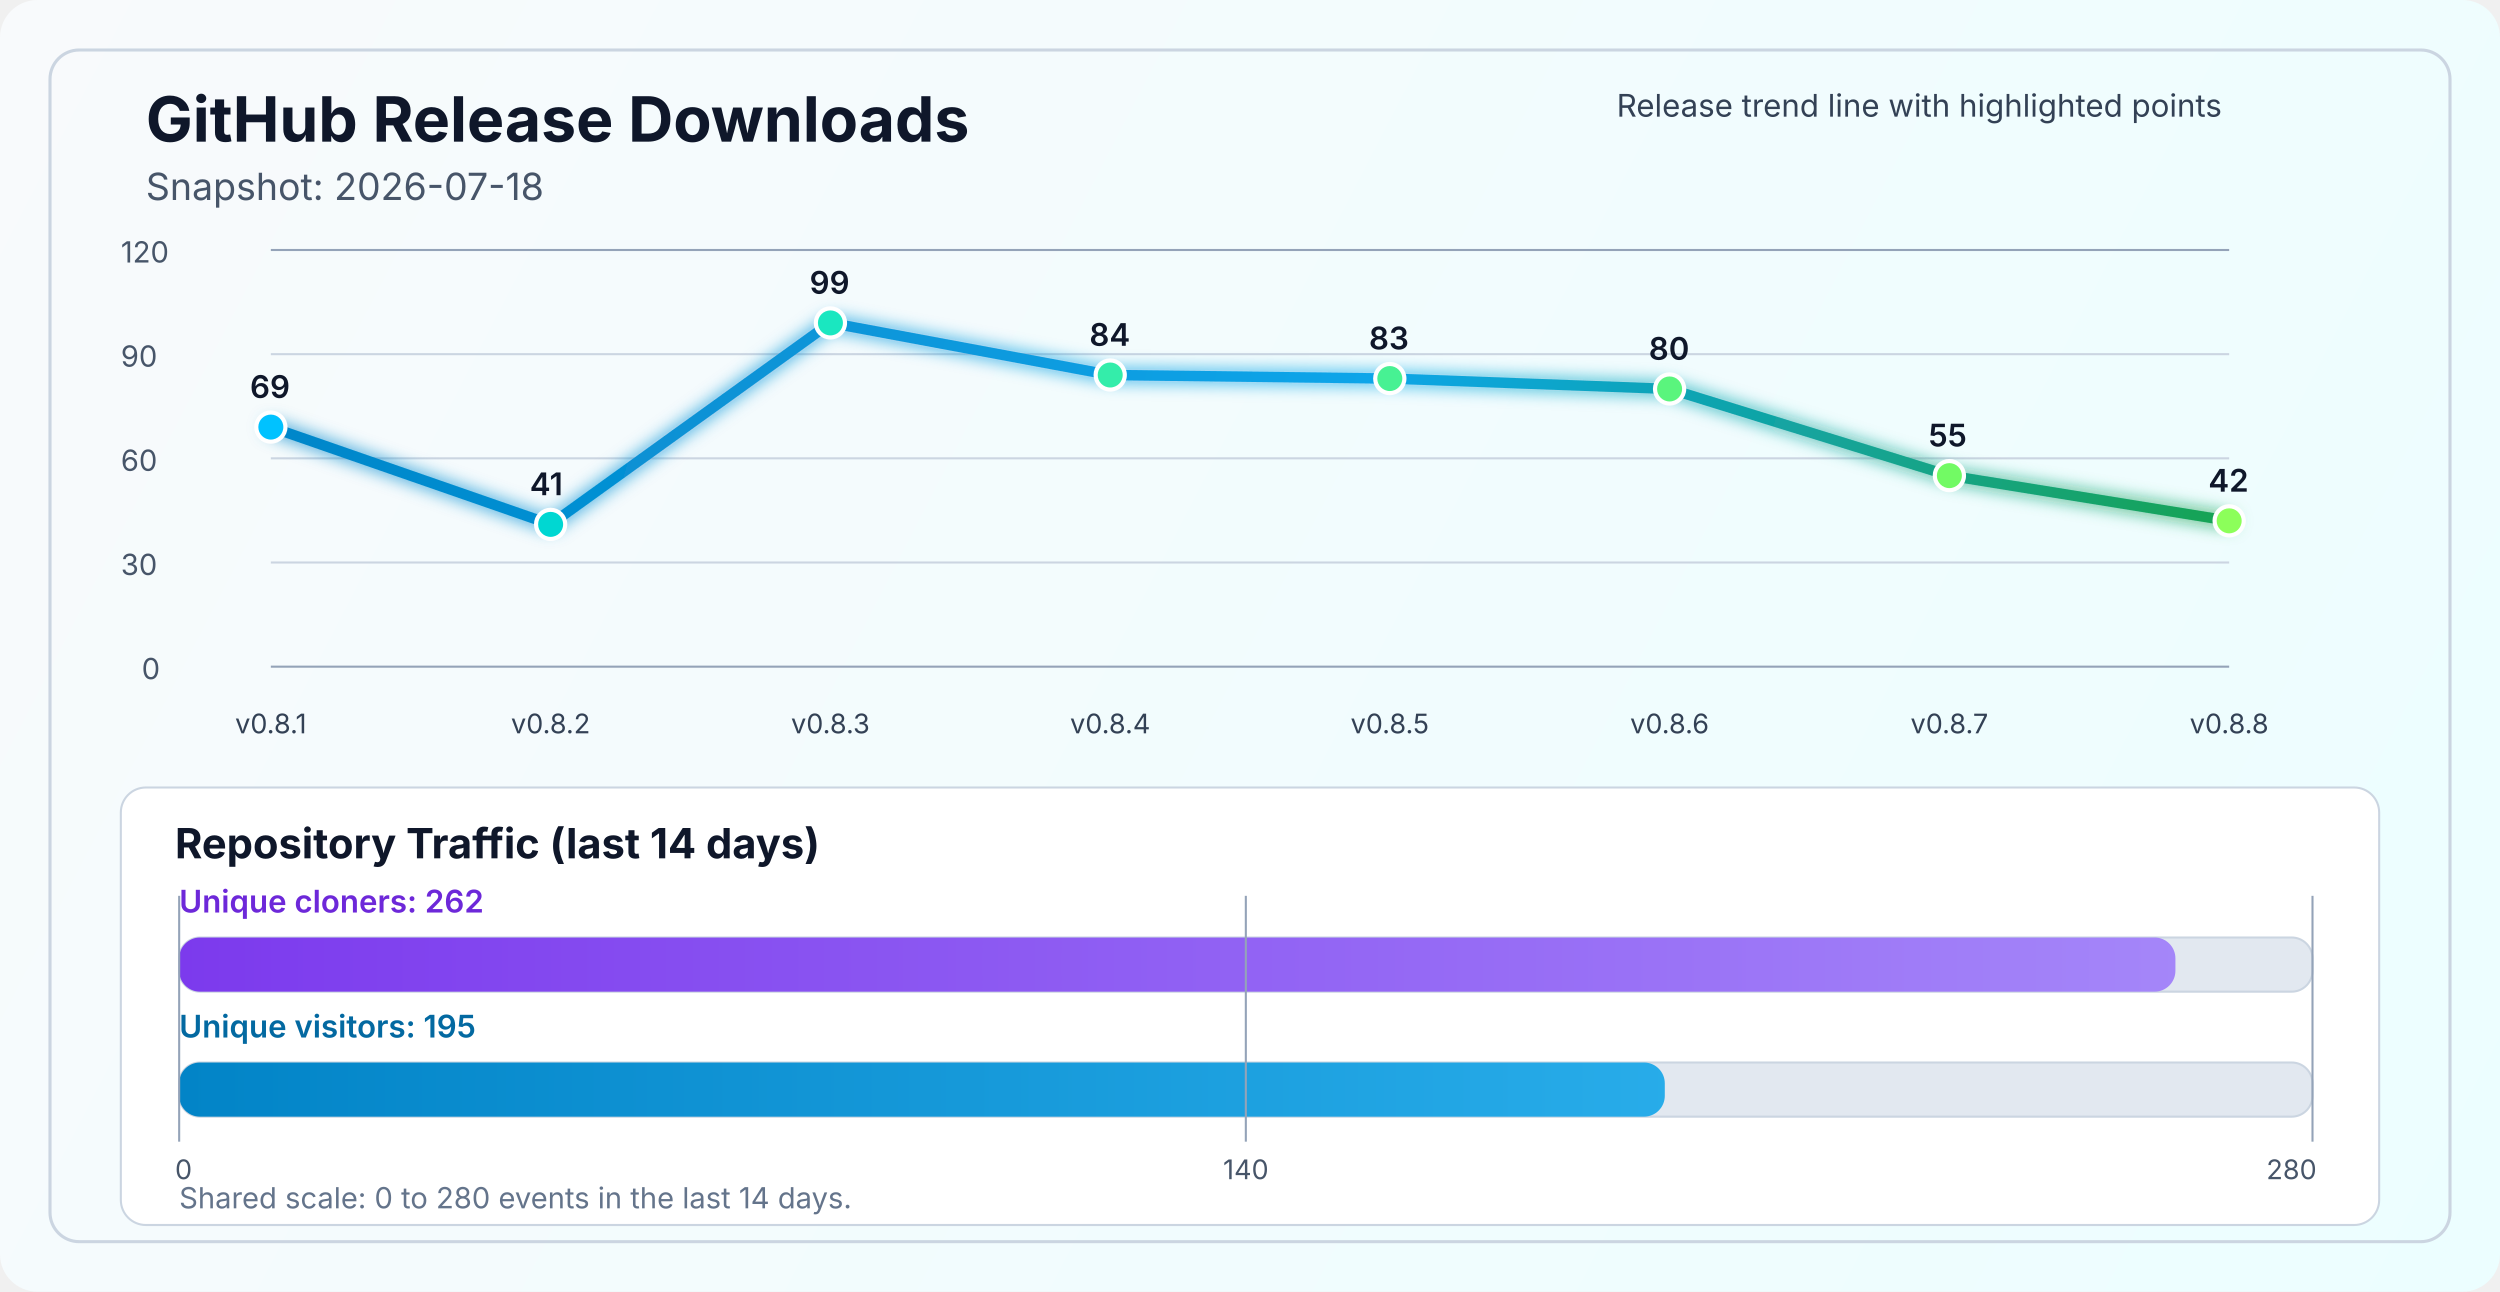
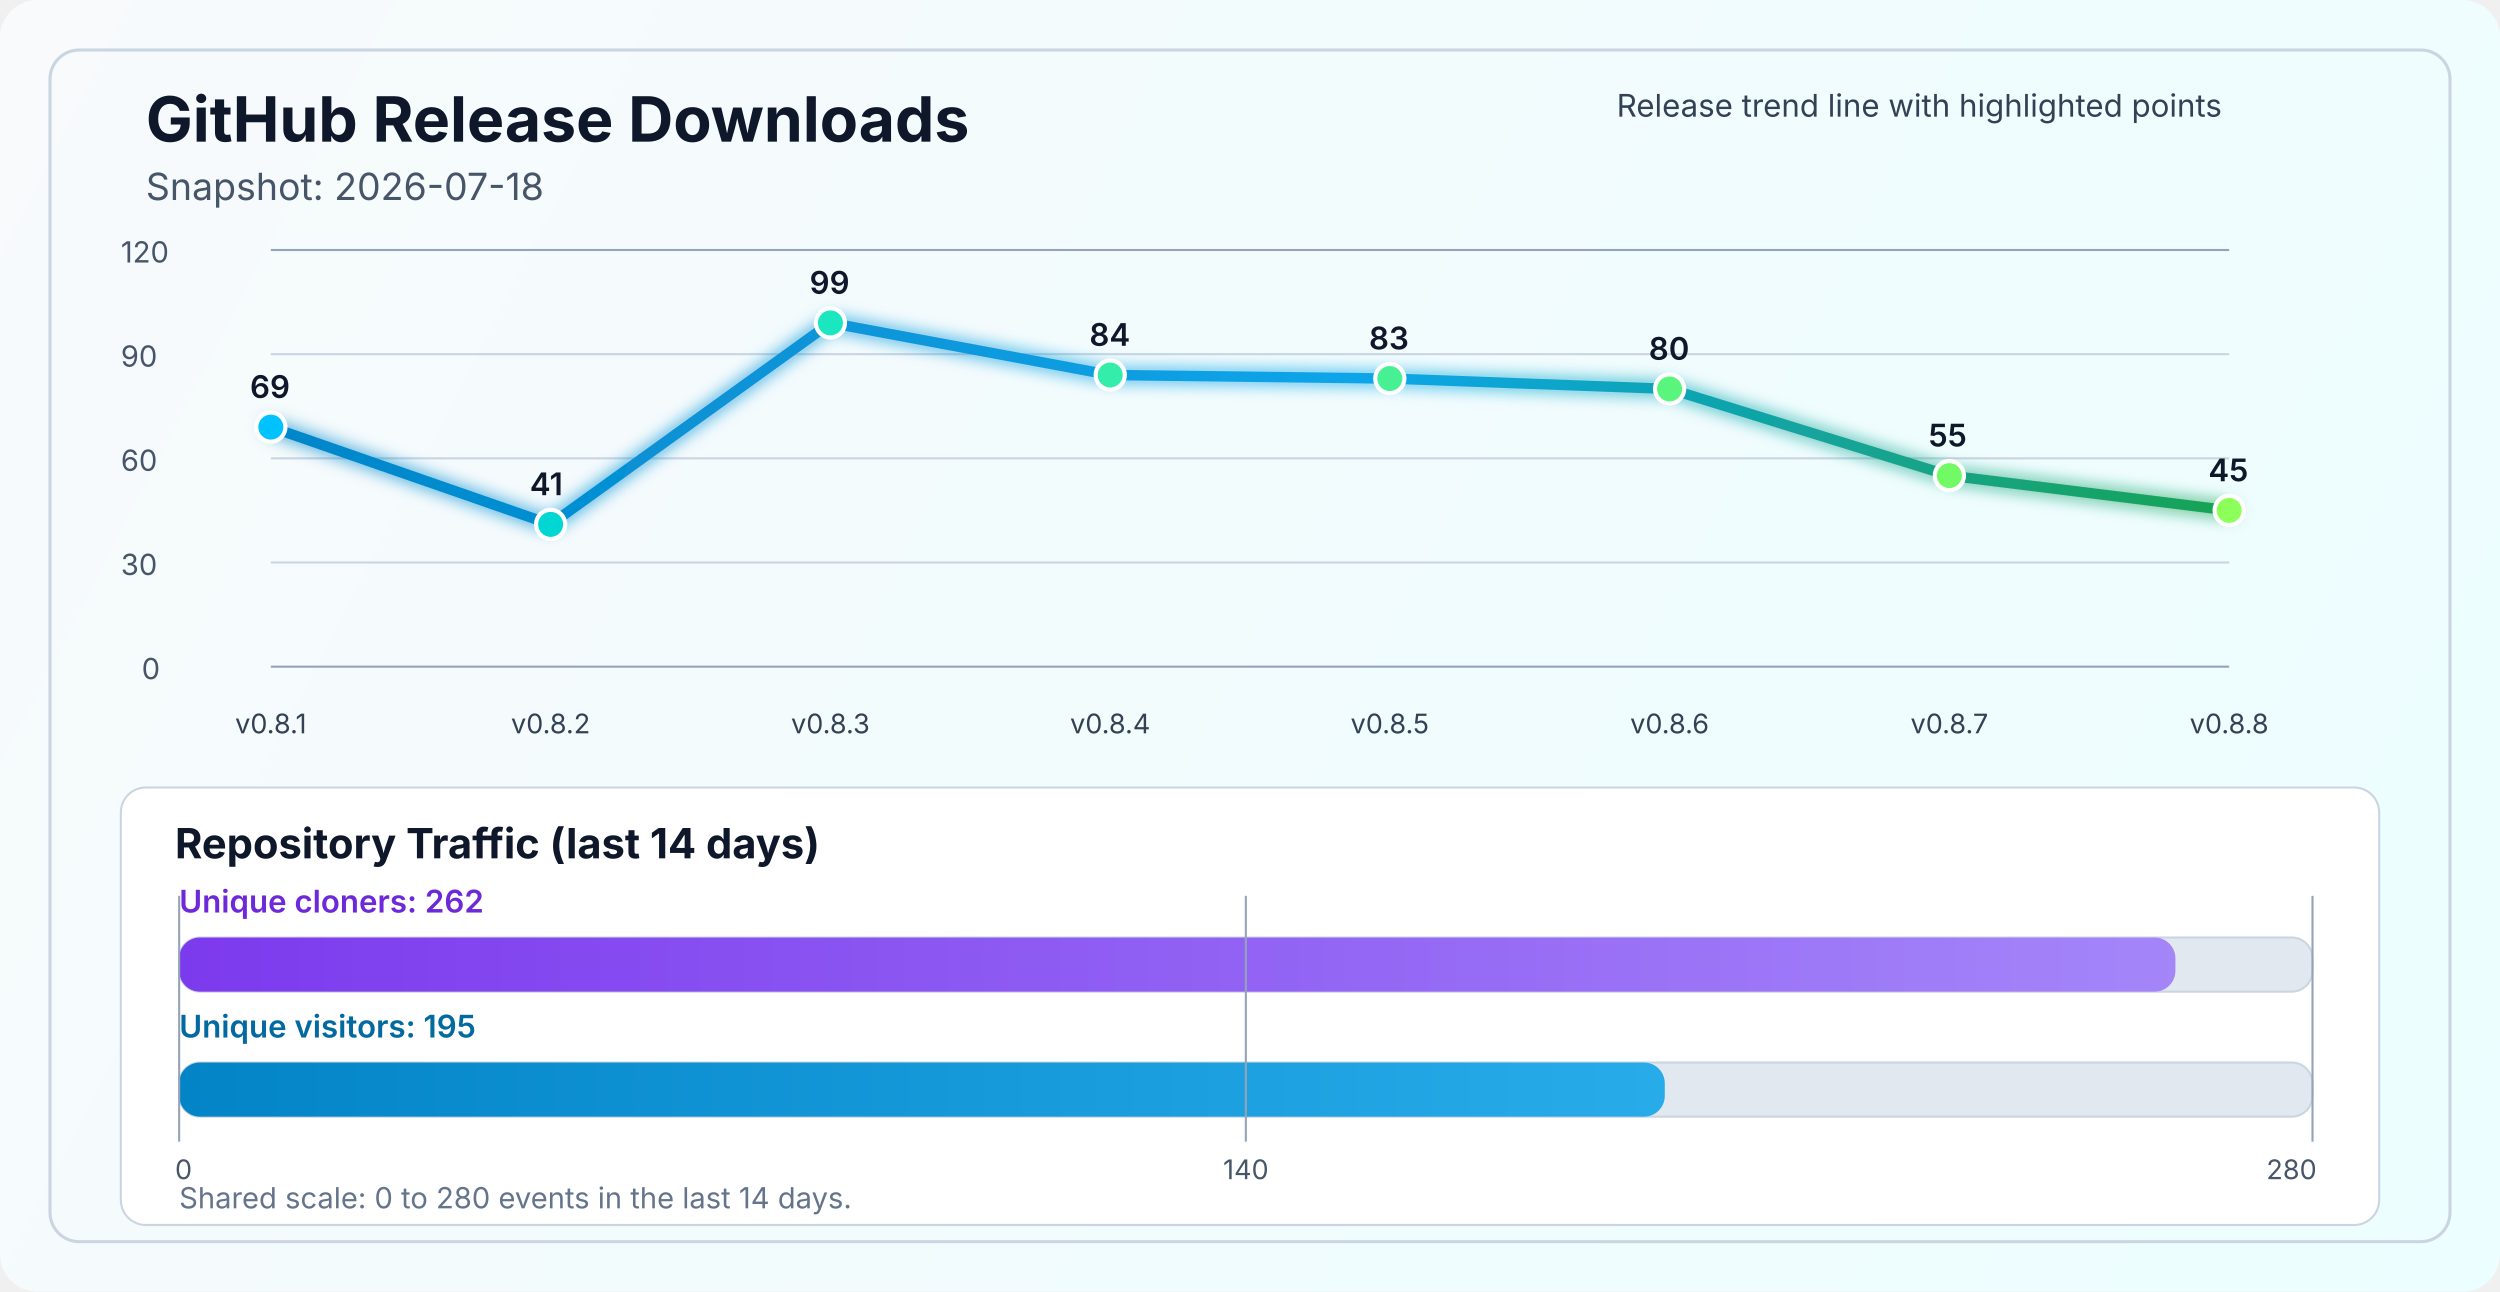
<svg xmlns="http://www.w3.org/2000/svg" width="1200" height="620" viewBox="0 0 1200 620" fill="none" role="img" aria-labelledby="title desc">
  <defs>
    <linearGradient id="bg" x1="0" y1="0" x2="1200" y2="620" gradientUnits="userSpaceOnUse">
      <stop stop-color="#F8FAFC" />
      <stop offset="1" stop-color="#ECFEFF" />
    </linearGradient>
    <linearGradient id="line" x1="130" y1="86" x2="1070" y2="340" gradientUnits="userSpaceOnUse">
      <stop stop-color="#0284C7" />
      <stop offset="0.55" stop-color="#0EA5E9" />
      <stop offset="1" stop-color="#16A34A" />
    </linearGradient>
    <linearGradient id="cloneFill" x1="86" y1="450" x2="1110" y2="450" gradientUnits="userSpaceOnUse">
      <stop stop-color="#7C3AED" />
      <stop offset="1" stop-color="#A78BFA" />
    </linearGradient>
    <linearGradient id="viewFill" x1="86" y1="482" x2="1110" y2="482" gradientUnits="userSpaceOnUse">
      <stop stop-color="#0284C7" />
      <stop offset="1" stop-color="#38BDF8" />
    </linearGradient>
    <filter id="glow" x="-50%" y="-50%" width="200%" height="200%">
      <feGaussianBlur stdDeviation="4" result="blur" />
      <feMerge>
        <feMergeNode in="blur" />
        <feMergeNode in="SourceGraphic" />
      </feMerge>
    </filter>
  </defs>
  <rect width="1200" height="620" rx="18" fill="url(#bg)" />
  <rect x="24" y="24" width="1152" height="572" rx="14" stroke="#CBD5E1" stroke-width="1.5" />
  <text x="70" y="68" fill="#0F172A" font-size="30" font-family="SF Pro Display, -apple-system, BlinkMacSystemFont, Segoe UI, sans-serif" font-weight="700">GitHub Release Downloads</text>
  <text x="70" y="96" fill="#475569" font-size="18" font-family="SF Pro Text, -apple-system, BlinkMacSystemFont, Segoe UI, sans-serif">Snapshot: 2026-07-18</text>
  <line x1="130" y1="320.0" x2="1070" y2="320.0" stroke="#94A3B8" stroke-width="1" />
  <line x1="130" y1="270.0" x2="1070" y2="270.0" stroke="#CBD5E1" stroke-width="1" />
  <line x1="130" y1="220.0" x2="1070" y2="220.0" stroke="#CBD5E1" stroke-width="1" />
  <line x1="130" y1="170.0" x2="1070" y2="170.0" stroke="#CBD5E1" stroke-width="1" />
  <line x1="130" y1="120.0" x2="1070" y2="120.0" stroke="#94A3B8" stroke-width="1" />
  <text x="68" y="326.0" fill="#475569" font-size="14" font-family="SF Pro Text, -apple-system, BlinkMacSystemFont, Segoe UI, sans-serif">0</text>
  <text x="58" y="276.0" fill="#475569" font-size="14" font-family="SF Pro Text, -apple-system, BlinkMacSystemFont, Segoe UI, sans-serif">30</text>
  <text x="58" y="226.0" fill="#475569" font-size="14" font-family="SF Pro Text, -apple-system, BlinkMacSystemFont, Segoe UI, sans-serif">60</text>
  <text x="58" y="176.0" fill="#475569" font-size="14" font-family="SF Pro Text, -apple-system, BlinkMacSystemFont, Segoe UI, sans-serif">90</text>
  <text x="58" y="126.0" fill="#475569" font-size="14" font-family="SF Pro Text, -apple-system, BlinkMacSystemFont, Segoe UI, sans-serif">120</text>
-   <polyline points="130.0,205.0 264.3,251.7 398.6,155.0 532.9,180.0 667.1,181.7 801.4,186.7 935.7,228.3 1070.0,250.0" fill="none" stroke="url(#line)" stroke-width="5" stroke-linecap="round" stroke-linejoin="round" filter="url(#glow)" />
+   <polyline points="130.0,205.0 264.3,251.7 398.6,155.0 532.9,180.0 667.1,181.7 801.4,186.7 935.7,228.3 1070.0,245.0" fill="none" stroke="url(#line)" stroke-width="5" stroke-linecap="round" stroke-linejoin="round" filter="url(#glow)" />
  <circle cx="130.0" cy="205.0" r="7" fill="#00C2FF" stroke="#FFFFFF" stroke-width="2" />
  <circle cx="264.3" cy="251.7" r="7" fill="#00D7D2" stroke="#FFFFFF" stroke-width="2" />
  <circle cx="398.6" cy="155.0" r="7" fill="#1AE7C0" stroke="#FFFFFF" stroke-width="2" />
  <circle cx="532.9" cy="180.0" r="7" fill="#34EDAA" stroke="#FFFFFF" stroke-width="2" />
  <circle cx="667.1" cy="181.7" r="7" fill="#47F193" stroke="#FFFFFF" stroke-width="2" />
  <circle cx="801.4" cy="186.7" r="7" fill="#5AF57D" stroke="#FFFFFF" stroke-width="2" />
  <circle cx="935.7" cy="228.3" r="7" fill="#72FA64" stroke="#FFFFFF" stroke-width="2" />
-   <circle cx="1070.0" cy="250.0" r="7" fill="#8CFF5A" stroke="#FFFFFF" stroke-width="2" />
+   <circle cx="1070.0" cy="245.0" r="7" fill="#8CFF5A" stroke="#FFFFFF" stroke-width="2" />
  <text x="130.0" y="352" text-anchor="middle" fill="#334155" font-size="13" font-family="SF Pro Text, -apple-system, BlinkMacSystemFont, Segoe UI, sans-serif">v0.8.1</text>
  <text x="264.3" y="352" text-anchor="middle" fill="#334155" font-size="13" font-family="SF Pro Text, -apple-system, BlinkMacSystemFont, Segoe UI, sans-serif">v0.8.2</text>
  <text x="398.6" y="352" text-anchor="middle" fill="#334155" font-size="13" font-family="SF Pro Text, -apple-system, BlinkMacSystemFont, Segoe UI, sans-serif">v0.8.3</text>
  <text x="532.9" y="352" text-anchor="middle" fill="#334155" font-size="13" font-family="SF Pro Text, -apple-system, BlinkMacSystemFont, Segoe UI, sans-serif">v0.8.4</text>
  <text x="667.1" y="352" text-anchor="middle" fill="#334155" font-size="13" font-family="SF Pro Text, -apple-system, BlinkMacSystemFont, Segoe UI, sans-serif">v0.8.5</text>
  <text x="801.4" y="352" text-anchor="middle" fill="#334155" font-size="13" font-family="SF Pro Text, -apple-system, BlinkMacSystemFont, Segoe UI, sans-serif">v0.8.6</text>
  <text x="935.7" y="352" text-anchor="middle" fill="#334155" font-size="13" font-family="SF Pro Text, -apple-system, BlinkMacSystemFont, Segoe UI, sans-serif">v0.8.7</text>
  <text x="1070.0" y="352" text-anchor="middle" fill="#334155" font-size="13" font-family="SF Pro Text, -apple-system, BlinkMacSystemFont, Segoe UI, sans-serif">v0.8.8</text>
  <text x="120.0" y="191.0" fill="#0F172A" font-size="15" font-family="SF Pro Text, -apple-system, BlinkMacSystemFont, Segoe UI, sans-serif" font-weight="600">69</text>
  <text x="254.3" y="237.7" fill="#0F172A" font-size="15" font-family="SF Pro Text, -apple-system, BlinkMacSystemFont, Segoe UI, sans-serif" font-weight="600">41</text>
  <text x="388.6" y="141.0" fill="#0F172A" font-size="15" font-family="SF Pro Text, -apple-system, BlinkMacSystemFont, Segoe UI, sans-serif" font-weight="600">99</text>
  <text x="522.9" y="166.0" fill="#0F172A" font-size="15" font-family="SF Pro Text, -apple-system, BlinkMacSystemFont, Segoe UI, sans-serif" font-weight="600">84</text>
  <text x="657.1" y="167.7" fill="#0F172A" font-size="15" font-family="SF Pro Text, -apple-system, BlinkMacSystemFont, Segoe UI, sans-serif" font-weight="600">83</text>
  <text x="791.4" y="172.7" fill="#0F172A" font-size="15" font-family="SF Pro Text, -apple-system, BlinkMacSystemFont, Segoe UI, sans-serif" font-weight="600">80</text>
  <text x="925.7" y="214.3" fill="#0F172A" font-size="15" font-family="SF Pro Text, -apple-system, BlinkMacSystemFont, Segoe UI, sans-serif" font-weight="600">55</text>
-   <text x="1060.0" y="236.0" fill="#0F172A" font-size="15" font-family="SF Pro Text, -apple-system, BlinkMacSystemFont, Segoe UI, sans-serif" font-weight="600">42</text>
+   <text x="1060.0" y="231.0" fill="#0F172A" font-size="15" font-family="SF Pro Text, -apple-system, BlinkMacSystemFont, Segoe UI, sans-serif" font-weight="600">45</text>
  <text x="776" y="56" fill="#334155" font-size="15" font-family="SF Pro Text, -apple-system, BlinkMacSystemFont, Segoe UI, sans-serif">Release trend line with highlighted points</text>
  <rect x="58" y="378" width="1084" height="210" rx="12" fill="#FFFFFF" stroke="#CBD5E1" stroke-width="1" />
  <text x="84" y="412" fill="#0F172A" font-size="20" font-family="SF Pro Text, -apple-system, BlinkMacSystemFont, Segoe UI, sans-serif" font-weight="700">Repository Traffic (last 14 days)</text>
  <text x="86" y="438" fill="#6D28D9" font-size="15" font-family="SF Pro Text, -apple-system, BlinkMacSystemFont, Segoe UI, sans-serif" font-weight="600">Unique cloners: 262</text>
  <rect x="86" y="450" width="1024" height="26" rx="10" fill="#E2E8F0" stroke="#CBD5E1" stroke-width="1" />
  <rect x="86" y="450" width="958.2" height="26" rx="10" fill="url(#cloneFill)" />
  <text x="86" y="498" fill="#0369A1" font-size="15" font-family="SF Pro Text, -apple-system, BlinkMacSystemFont, Segoe UI, sans-serif" font-weight="600">Unique visitors: 195</text>
  <rect x="86" y="510" width="1024" height="26" rx="10" fill="#E2E8F0" stroke="#CBD5E1" stroke-width="1" />
  <rect x="86" y="510" width="713.1" height="26" rx="10" fill="url(#viewFill)" />
  <line x1="86" y1="430" x2="86" y2="548" stroke="#94A3B8" stroke-width="1" />
  <line x1="598.0" y1="430" x2="598.0" y2="548" stroke="#94A3B8" stroke-width="1" />
  <line x1="1110" y1="430" x2="1110" y2="548" stroke="#94A3B8" stroke-width="1" />
  <text x="84" y="566" text-anchor="start" fill="#475569" font-size="13" font-family="SF Pro Text, -apple-system, BlinkMacSystemFont, Segoe UI, sans-serif">0</text>
  <text x="598.0" y="566" text-anchor="middle" fill="#475569" font-size="13" font-family="SF Pro Text, -apple-system, BlinkMacSystemFont, Segoe UI, sans-serif">140</text>
  <text x="1112" y="566" text-anchor="end" fill="#475569" font-size="13" font-family="SF Pro Text, -apple-system, BlinkMacSystemFont, Segoe UI, sans-serif">280</text>
  <text x="86" y="580" fill="#64748B" font-size="14" font-family="SF Pro Text, -apple-system, BlinkMacSystemFont, Segoe UI, sans-serif">Shared scale: 0 to 280 events in the last 14 days.</text>
</svg>
